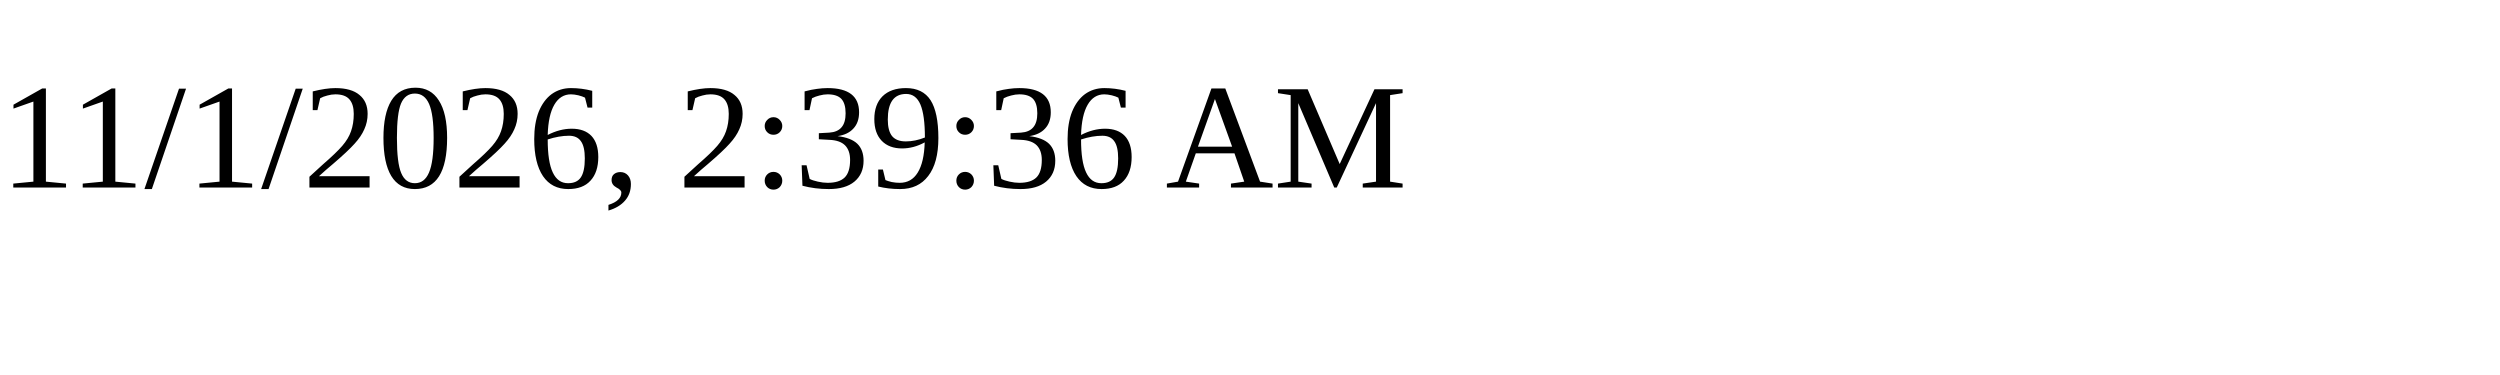
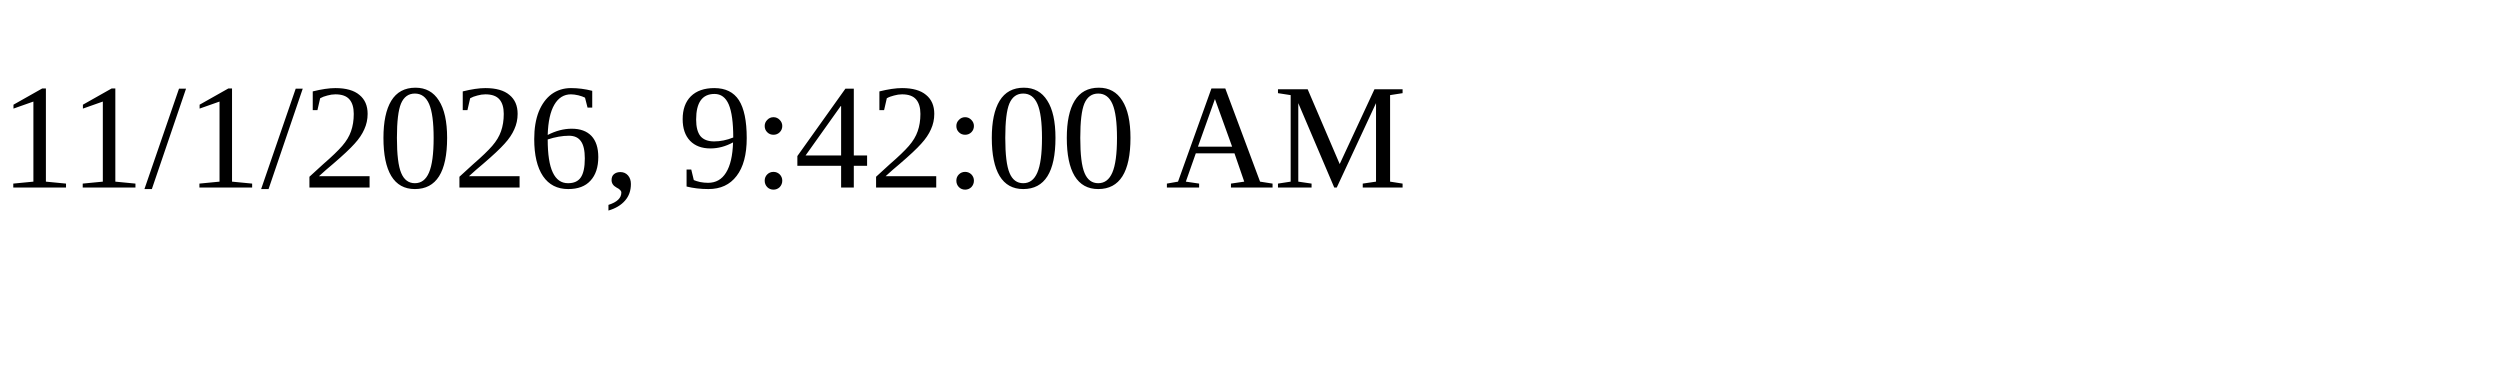
<svg xmlns="http://www.w3.org/2000/svg" height="30" width="200">
-   <text x="0" y="15">11/1/2026, 2:39:36 AM</text>
+   <text x="0" y="15">11/1/2026, 9:42:00 AM</text>
</svg>
